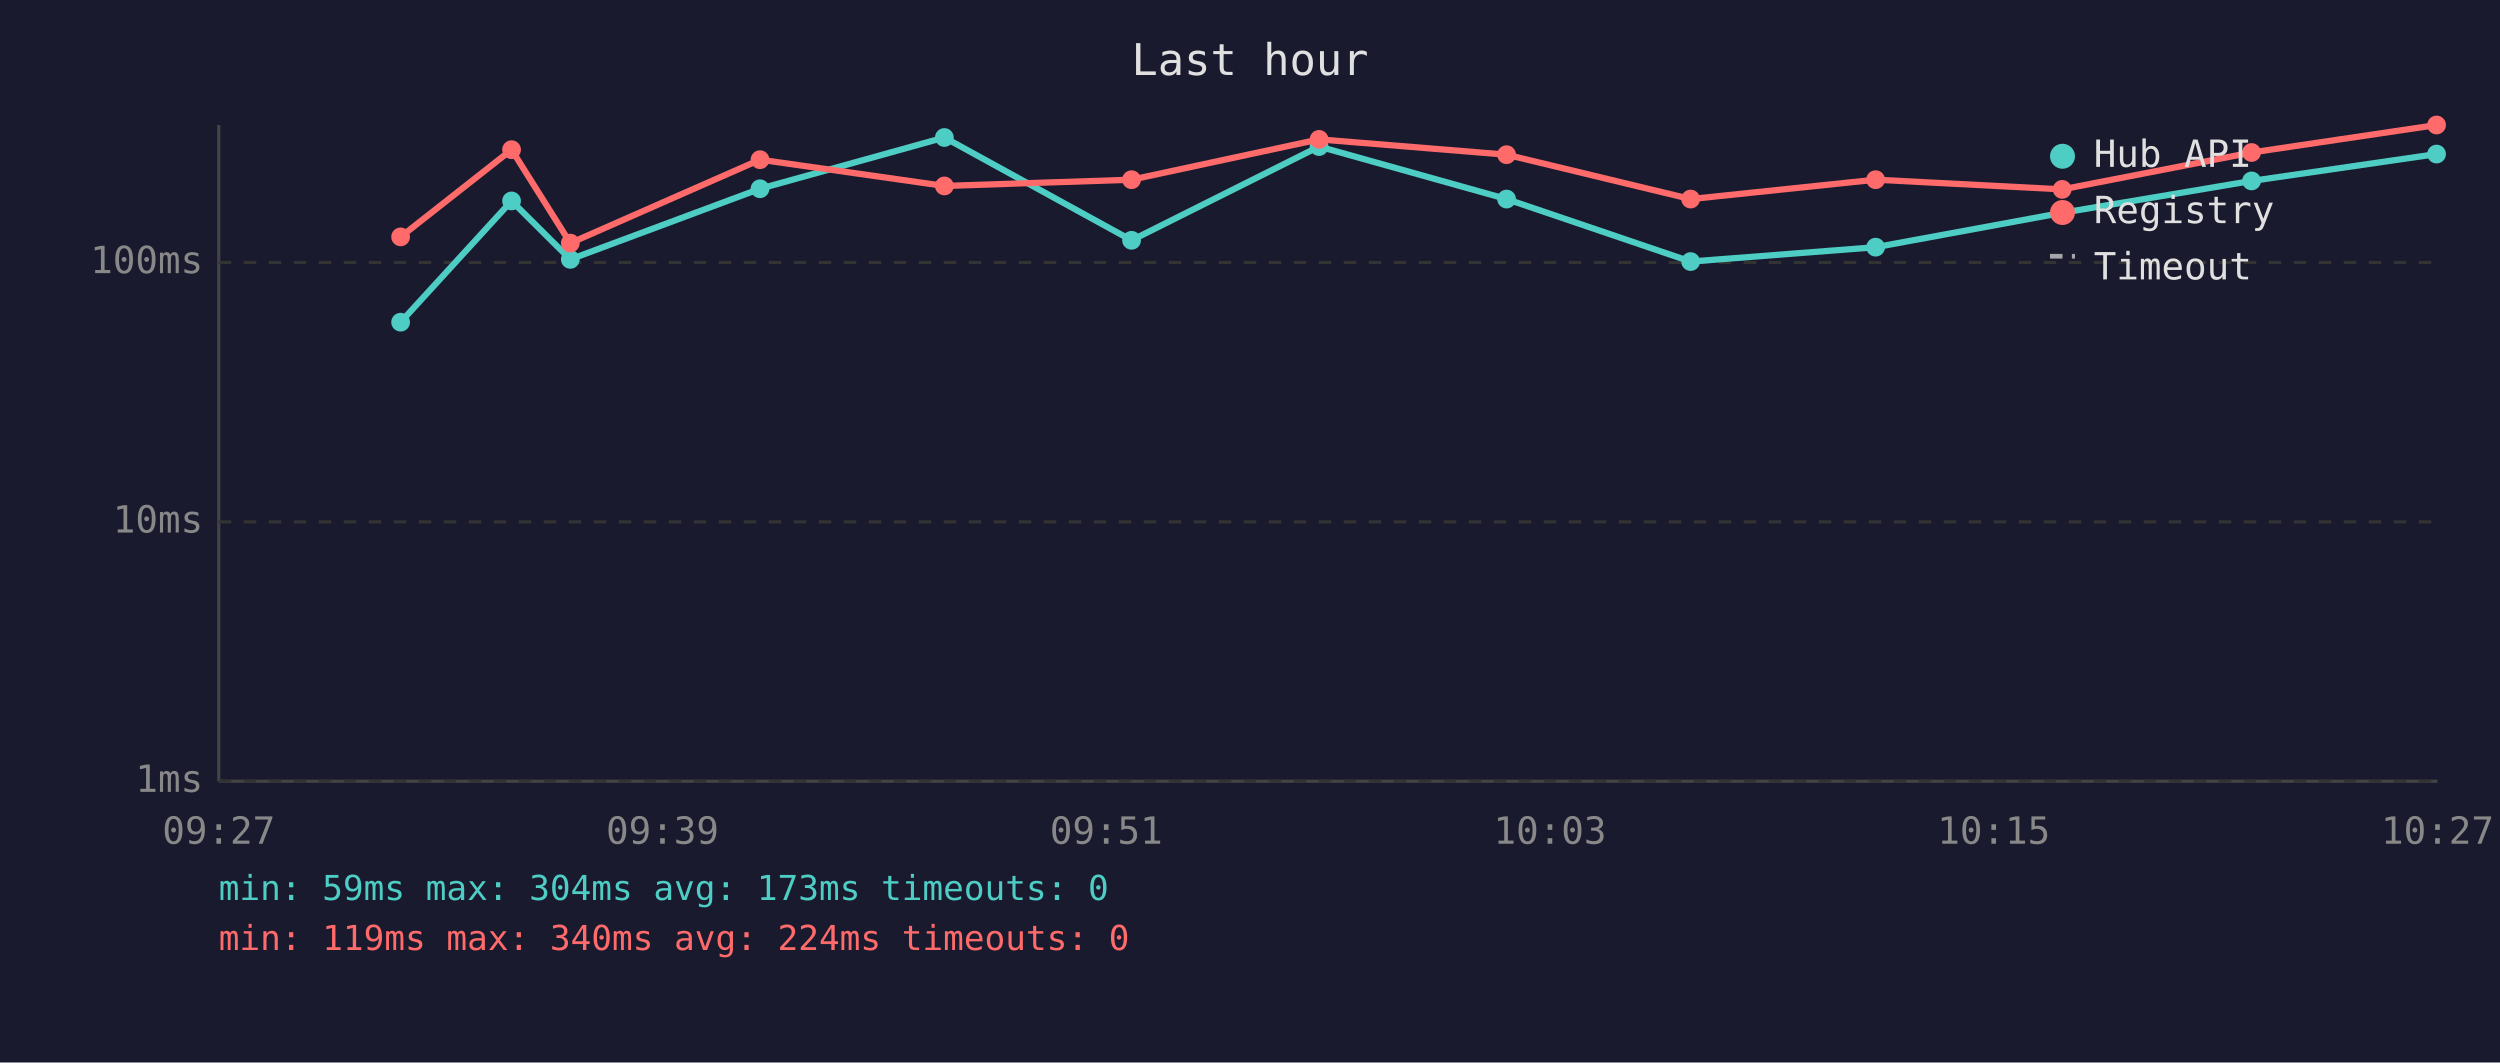
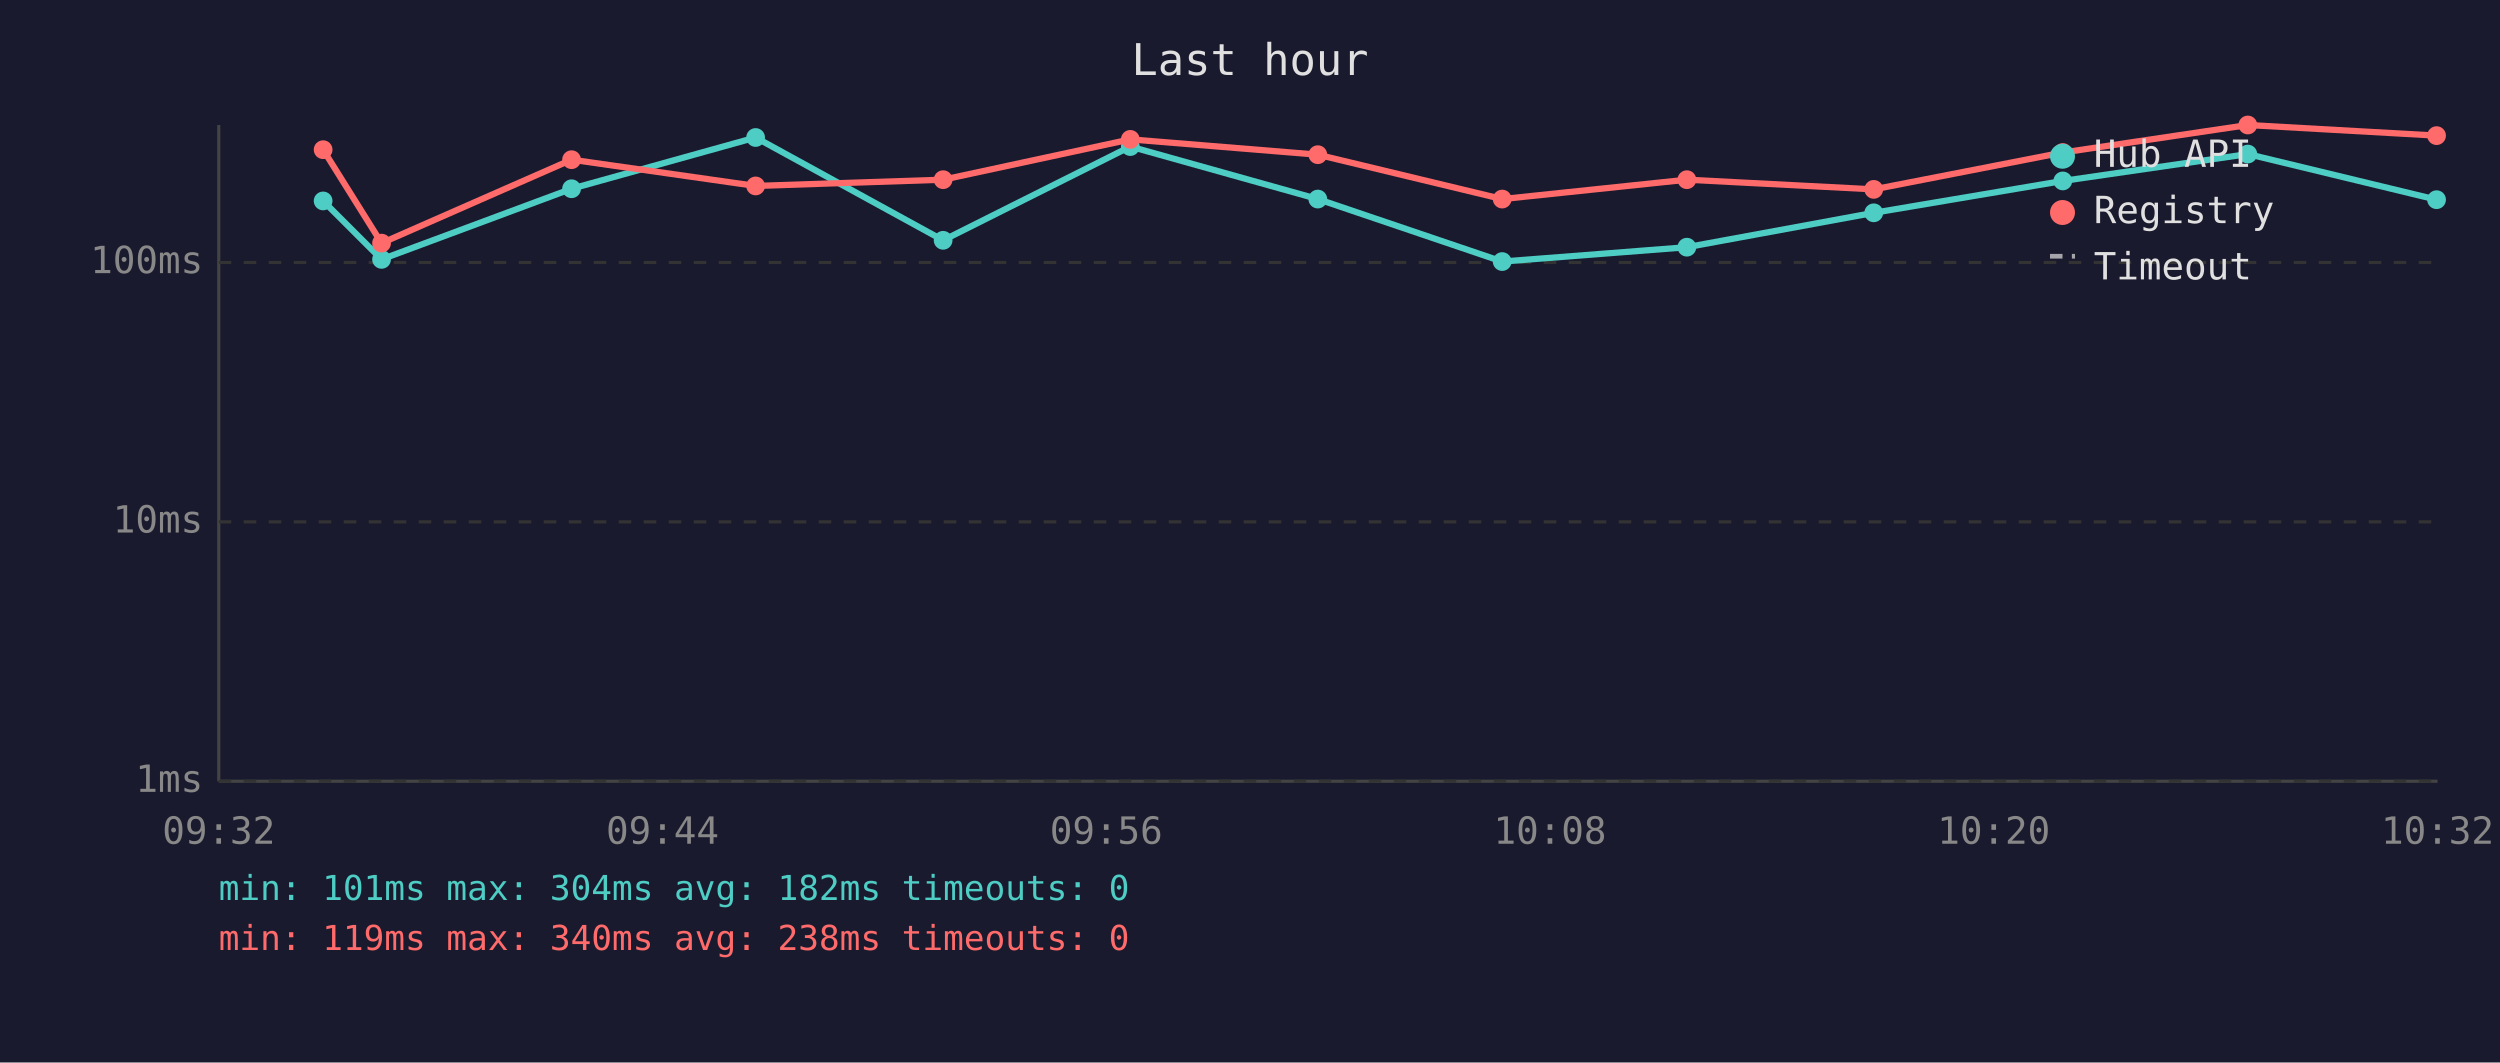
<svg xmlns="http://www.w3.org/2000/svg" viewBox="0 0 800 340" font-family="monospace" font-size="12">
  <rect width="800" height="340" fill="#1a1a2e" />
  <text x="400" y="24" fill="#e0e0e0" font-size="14" text-anchor="middle">Last hour</text>
  <line x1="70" y1="40" x2="70" y2="250" stroke="#444" stroke-width="1" />
  <line x1="70" y1="250" x2="780" y2="250" stroke="#444" stroke-width="1" />
  <line x1="70" y1="250" x2="780" y2="250" stroke="#333" stroke-width="1" stroke-dasharray="4" />
  <text x="65" y="250" fill="#888" text-anchor="end" dominant-baseline="middle">1ms</text>
  <line x1="70" y1="167" x2="780" y2="167" stroke="#333" stroke-width="1" stroke-dasharray="4" />
  <text x="65" y="167" fill="#888" text-anchor="end" dominant-baseline="middle">10ms</text>
  <line x1="70" y1="84" x2="780" y2="84" stroke="#333" stroke-width="1" stroke-dasharray="4" />
  <text x="65" y="84" fill="#888" text-anchor="end" dominant-baseline="middle">100ms</text>
-   <text x="70" y="270" fill="#888" text-anchor="middle">09:27</text>
-   <text x="212" y="270" fill="#888" text-anchor="middle">09:39</text>
-   <text x="354" y="270" fill="#888" text-anchor="middle">09:51</text>
-   <text x="496" y="270" fill="#888" text-anchor="middle">10:03</text>
-   <text x="638" y="270" fill="#888" text-anchor="middle">10:15</text>
-   <text x="780" y="270" fill="#888" text-anchor="middle">10:27</text>
-   <polyline points="128.2,103.1 163.7,64.3 182.5,83.0 243.2,60.4 302.2,44.0 362.1,76.9 422.1,46.9 482.1,63.7 541.0,83.7 600.2,79.1 659.9,68.1 720.5,57.9 779.7,49.3" fill="none" stroke="#4ecdc4" stroke-width="2" opacity="1" />
-   <circle cx="128.2" cy="103.1" r="3" fill="#4ecdc4" />
-   <circle cx="163.7" cy="64.3" r="3" fill="#4ecdc4" />
-   <circle cx="182.5" cy="83.0" r="3" fill="#4ecdc4" />
-   <circle cx="243.2" cy="60.4" r="3" fill="#4ecdc4" />
-   <circle cx="302.2" cy="44.0" r="3" fill="#4ecdc4" />
-   <circle cx="362.1" cy="76.9" r="3" fill="#4ecdc4" />
-   <circle cx="422.1" cy="46.9" r="3" fill="#4ecdc4" />
-   <circle cx="482.1" cy="63.7" r="3" fill="#4ecdc4" />
-   <circle cx="541.0" cy="83.7" r="3" fill="#4ecdc4" />
-   <circle cx="600.2" cy="79.1" r="3" fill="#4ecdc4" />
-   <circle cx="659.9" cy="68.1" r="3" fill="#4ecdc4" />
-   <circle cx="720.5" cy="57.9" r="3" fill="#4ecdc4" />
-   <circle cx="779.7" cy="49.3" r="3" fill="#4ecdc4" />
-   <polyline points="128.2,75.8 163.7,47.9 182.5,77.8 243.2,51.1 302.2,59.5 362.1,57.5 422.1,44.6 482.1,49.5 541.0,63.7 600.2,57.5 659.9,60.6 720.5,48.8 779.7,40.0" fill="none" stroke="#ff6b6b" stroke-width="2" opacity="1" />
-   <circle cx="128.2" cy="75.8" r="3" fill="#ff6b6b" />
-   <circle cx="163.7" cy="47.9" r="3" fill="#ff6b6b" />
-   <circle cx="182.5" cy="77.8" r="3" fill="#ff6b6b" />
-   <circle cx="243.2" cy="51.1" r="3" fill="#ff6b6b" />
-   <circle cx="302.2" cy="59.5" r="3" fill="#ff6b6b" />
-   <circle cx="362.1" cy="57.5" r="3" fill="#ff6b6b" />
-   <circle cx="422.1" cy="44.6" r="3" fill="#ff6b6b" />
-   <circle cx="482.1" cy="49.5" r="3" fill="#ff6b6b" />
-   <circle cx="541.0" cy="63.7" r="3" fill="#ff6b6b" />
-   <circle cx="600.2" cy="57.5" r="3" fill="#ff6b6b" />
-   <circle cx="659.9" cy="60.6" r="3" fill="#ff6b6b" />
-   <circle cx="720.5" cy="48.8" r="3" fill="#ff6b6b" />
-   <circle cx="779.7" cy="40.0" r="3" fill="#ff6b6b" />
+   <text x="70" y="270" fill="#888" text-anchor="middle">09:32</text>
+   <text x="212" y="270" fill="#888" text-anchor="middle">09:44</text>
+   <text x="354" y="270" fill="#888" text-anchor="middle">09:56</text>
+   <text x="496" y="270" fill="#888" text-anchor="middle">10:08</text>
+   <text x="638" y="270" fill="#888" text-anchor="middle">10:20</text>
+   <text x="780" y="270" fill="#888" text-anchor="middle">10:32</text>
+   <polyline points="103.4,64.3 122.1,83.0 182.9,60.4 241.8,44.0 301.8,76.9 361.7,46.9 421.7,63.7 480.7,83.7 539.8,79.1 599.6,68.1 660.1,57.9 719.3,49.3 779.7,63.9" fill="none" stroke="#4ecdc4" stroke-width="2" opacity="1" />
+   <circle cx="103.4" cy="64.3" r="3" fill="#4ecdc4" />
+   <circle cx="122.1" cy="83.0" r="3" fill="#4ecdc4" />
+   <circle cx="182.9" cy="60.4" r="3" fill="#4ecdc4" />
+   <circle cx="241.8" cy="44.0" r="3" fill="#4ecdc4" />
+   <circle cx="301.8" cy="76.9" r="3" fill="#4ecdc4" />
+   <circle cx="361.7" cy="46.9" r="3" fill="#4ecdc4" />
+   <circle cx="421.7" cy="63.7" r="3" fill="#4ecdc4" />
+   <circle cx="480.7" cy="83.7" r="3" fill="#4ecdc4" />
+   <circle cx="539.8" cy="79.1" r="3" fill="#4ecdc4" />
+   <circle cx="599.6" cy="68.1" r="3" fill="#4ecdc4" />
+   <circle cx="660.1" cy="57.9" r="3" fill="#4ecdc4" />
+   <circle cx="719.3" cy="49.3" r="3" fill="#4ecdc4" />
+   <circle cx="779.7" cy="63.9" r="3" fill="#4ecdc4" />
+   <polyline points="103.4,47.9 122.1,77.8 182.9,51.1 241.8,59.5 301.8,57.5 361.7,44.6 421.7,49.5 480.7,63.7 539.8,57.5 599.6,60.6 660.1,48.8 719.3,40.0 779.7,43.4" fill="none" stroke="#ff6b6b" stroke-width="2" opacity="1" />
+   <circle cx="103.4" cy="47.9" r="3" fill="#ff6b6b" />
+   <circle cx="122.1" cy="77.8" r="3" fill="#ff6b6b" />
+   <circle cx="182.9" cy="51.1" r="3" fill="#ff6b6b" />
+   <circle cx="241.8" cy="59.5" r="3" fill="#ff6b6b" />
+   <circle cx="301.8" cy="57.5" r="3" fill="#ff6b6b" />
+   <circle cx="361.7" cy="44.6" r="3" fill="#ff6b6b" />
+   <circle cx="421.7" cy="49.5" r="3" fill="#ff6b6b" />
+   <circle cx="480.7" cy="63.7" r="3" fill="#ff6b6b" />
+   <circle cx="539.8" cy="57.5" r="3" fill="#ff6b6b" />
+   <circle cx="599.6" cy="60.6" r="3" fill="#ff6b6b" />
+   <circle cx="660.1" cy="48.8" r="3" fill="#ff6b6b" />
+   <circle cx="719.3" cy="40.0" r="3" fill="#ff6b6b" />
+   <circle cx="779.7" cy="43.4" r="3" fill="#ff6b6b" />
  <circle cx="660" cy="50" r="4" fill="#4ecdc4" />
  <text x="670" y="50" fill="#e0e0e0" dominant-baseline="middle">Hub API</text>
  <circle cx="660" cy="68" r="4" fill="#ff6b6b" />
  <text x="670" y="68" fill="#e0e0e0" dominant-baseline="middle">Registry</text>
  <line x1="656" y1="82" x2="664" y2="82" stroke="#e0e0e0" stroke-width="1.5" stroke-dasharray="4,3" opacity="0.7" />
  <text x="670" y="86" fill="#e0e0e0" dominant-baseline="middle">Timeout</text>
-   <text x="70" y="288" fill="#4ecdc4" font-size="11">min: 59ms  max: 304ms  avg: 173ms  timeouts: 0</text>
-   <text x="70" y="304" fill="#ff6b6b" font-size="11">min: 119ms  max: 340ms  avg: 224ms  timeouts: 0</text>
+   <text x="70" y="288" fill="#4ecdc4" font-size="11">min: 101ms  max: 304ms  avg: 182ms  timeouts: 0</text>
+   <text x="70" y="304" fill="#ff6b6b" font-size="11">min: 119ms  max: 340ms  avg: 238ms  timeouts: 0</text>
</svg>
